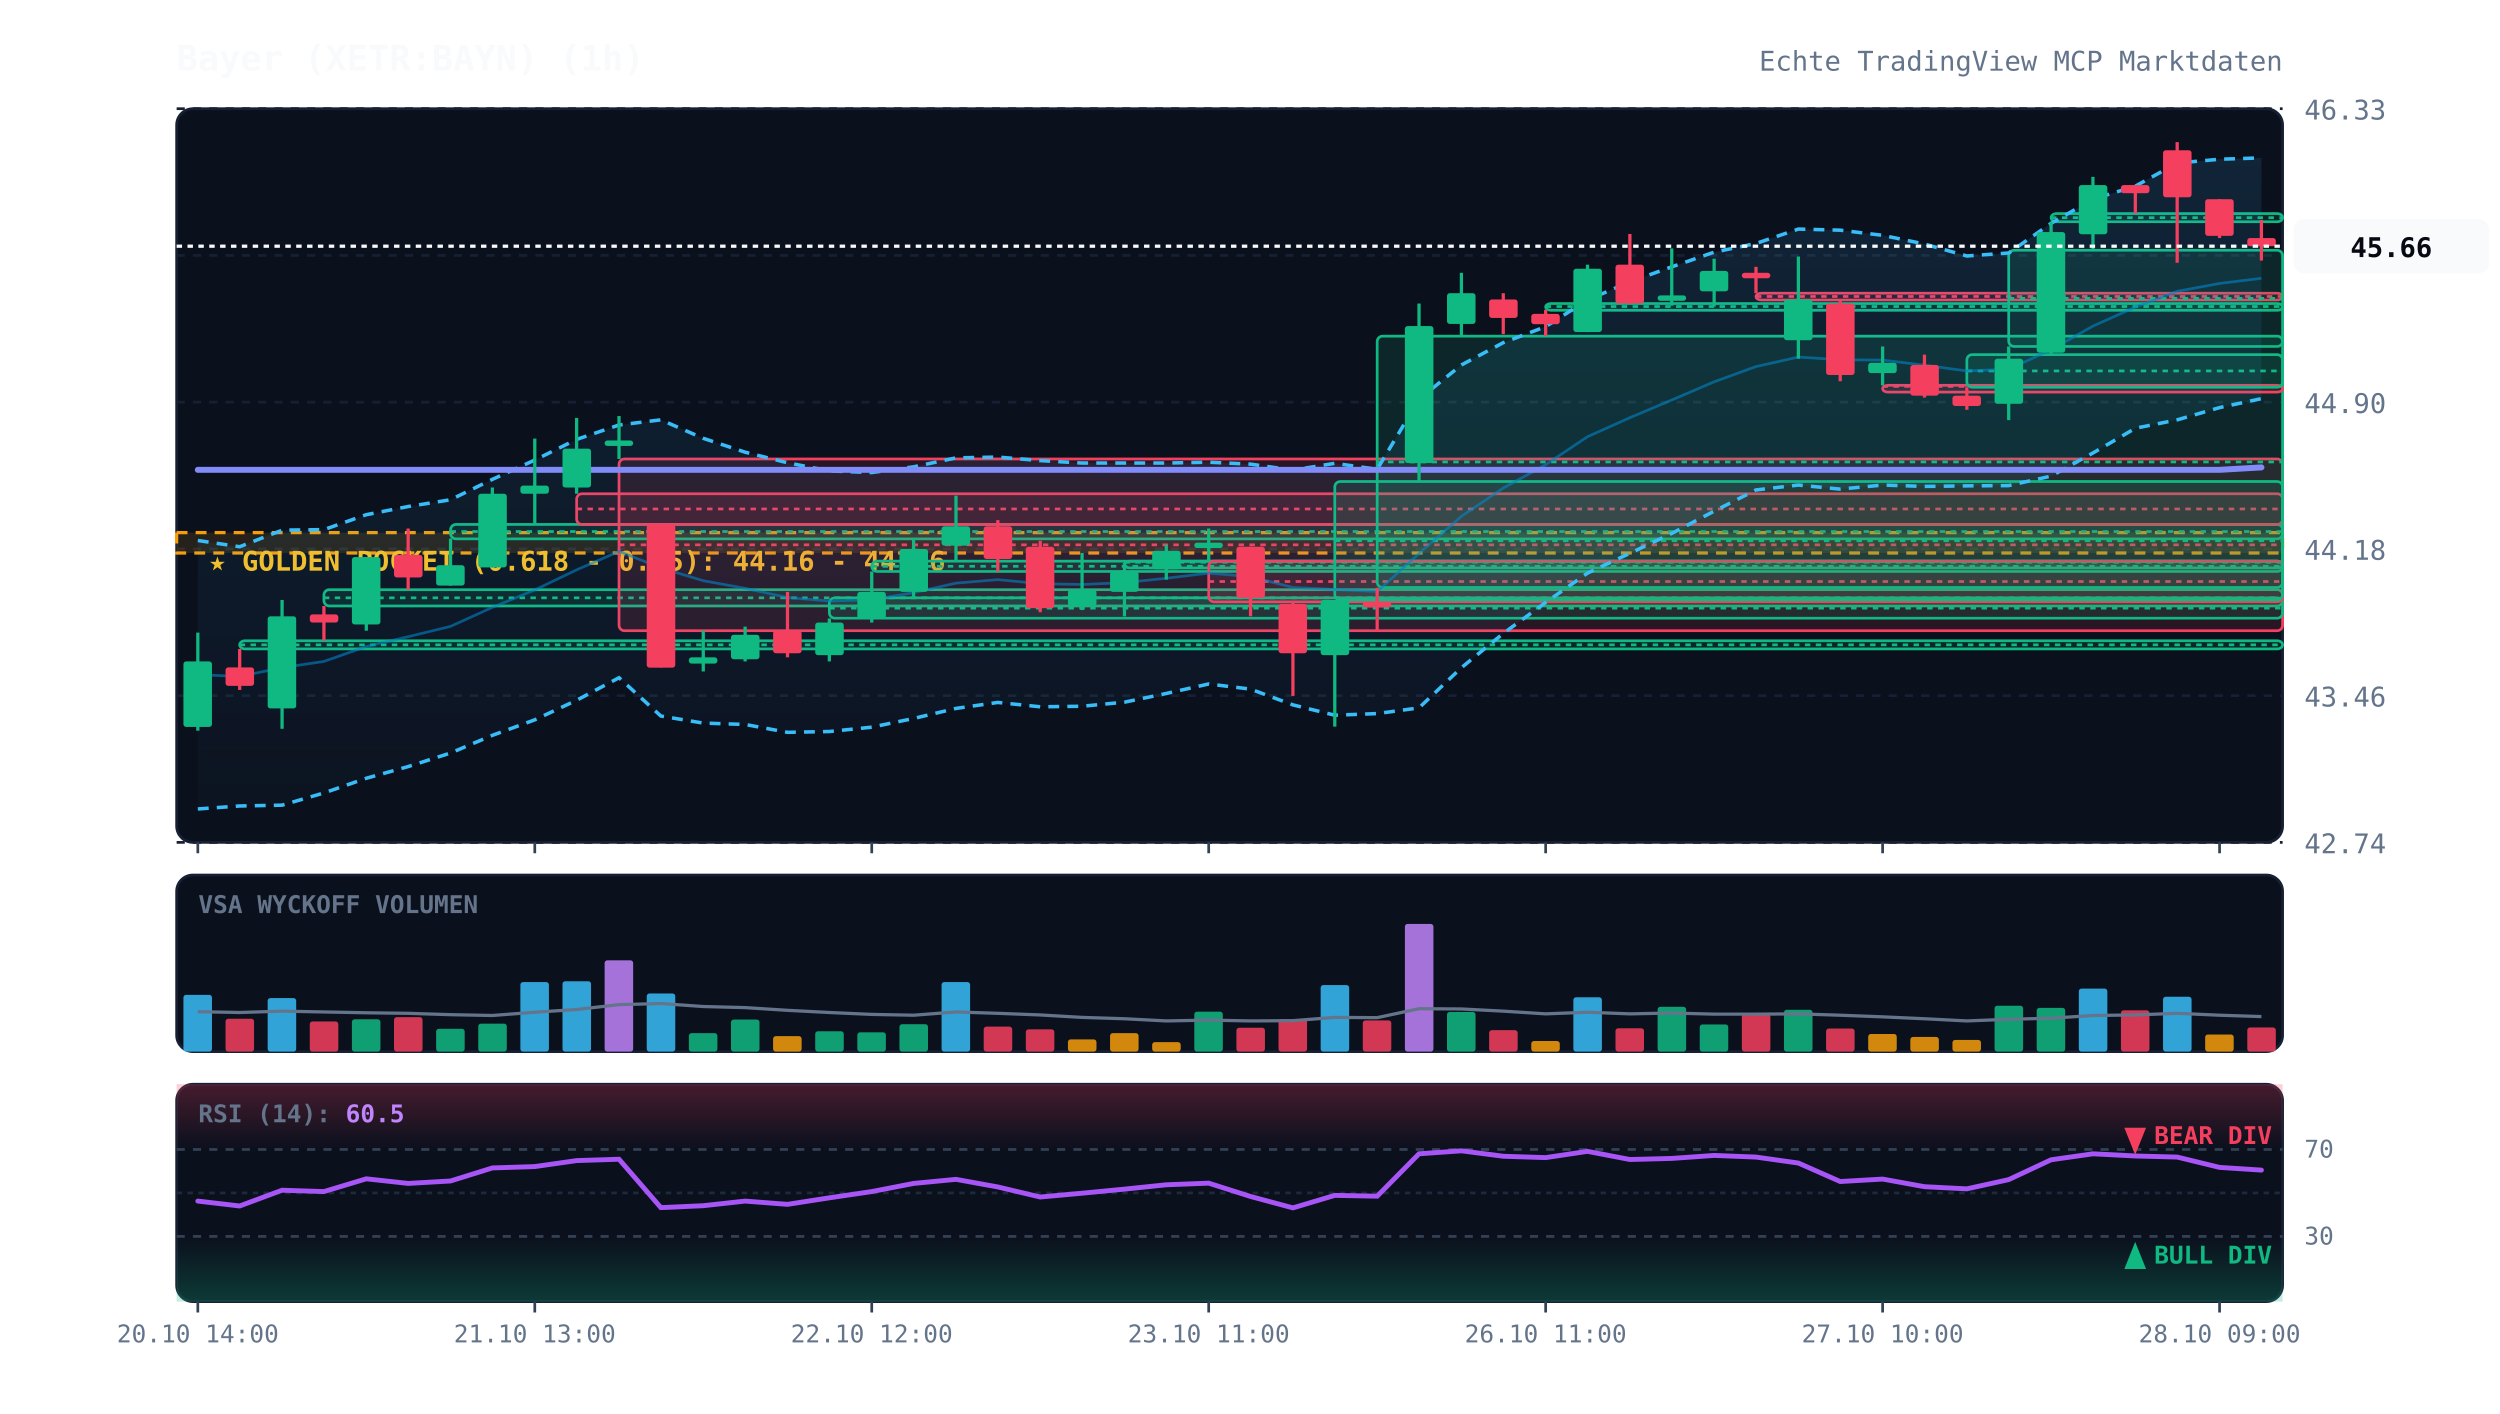
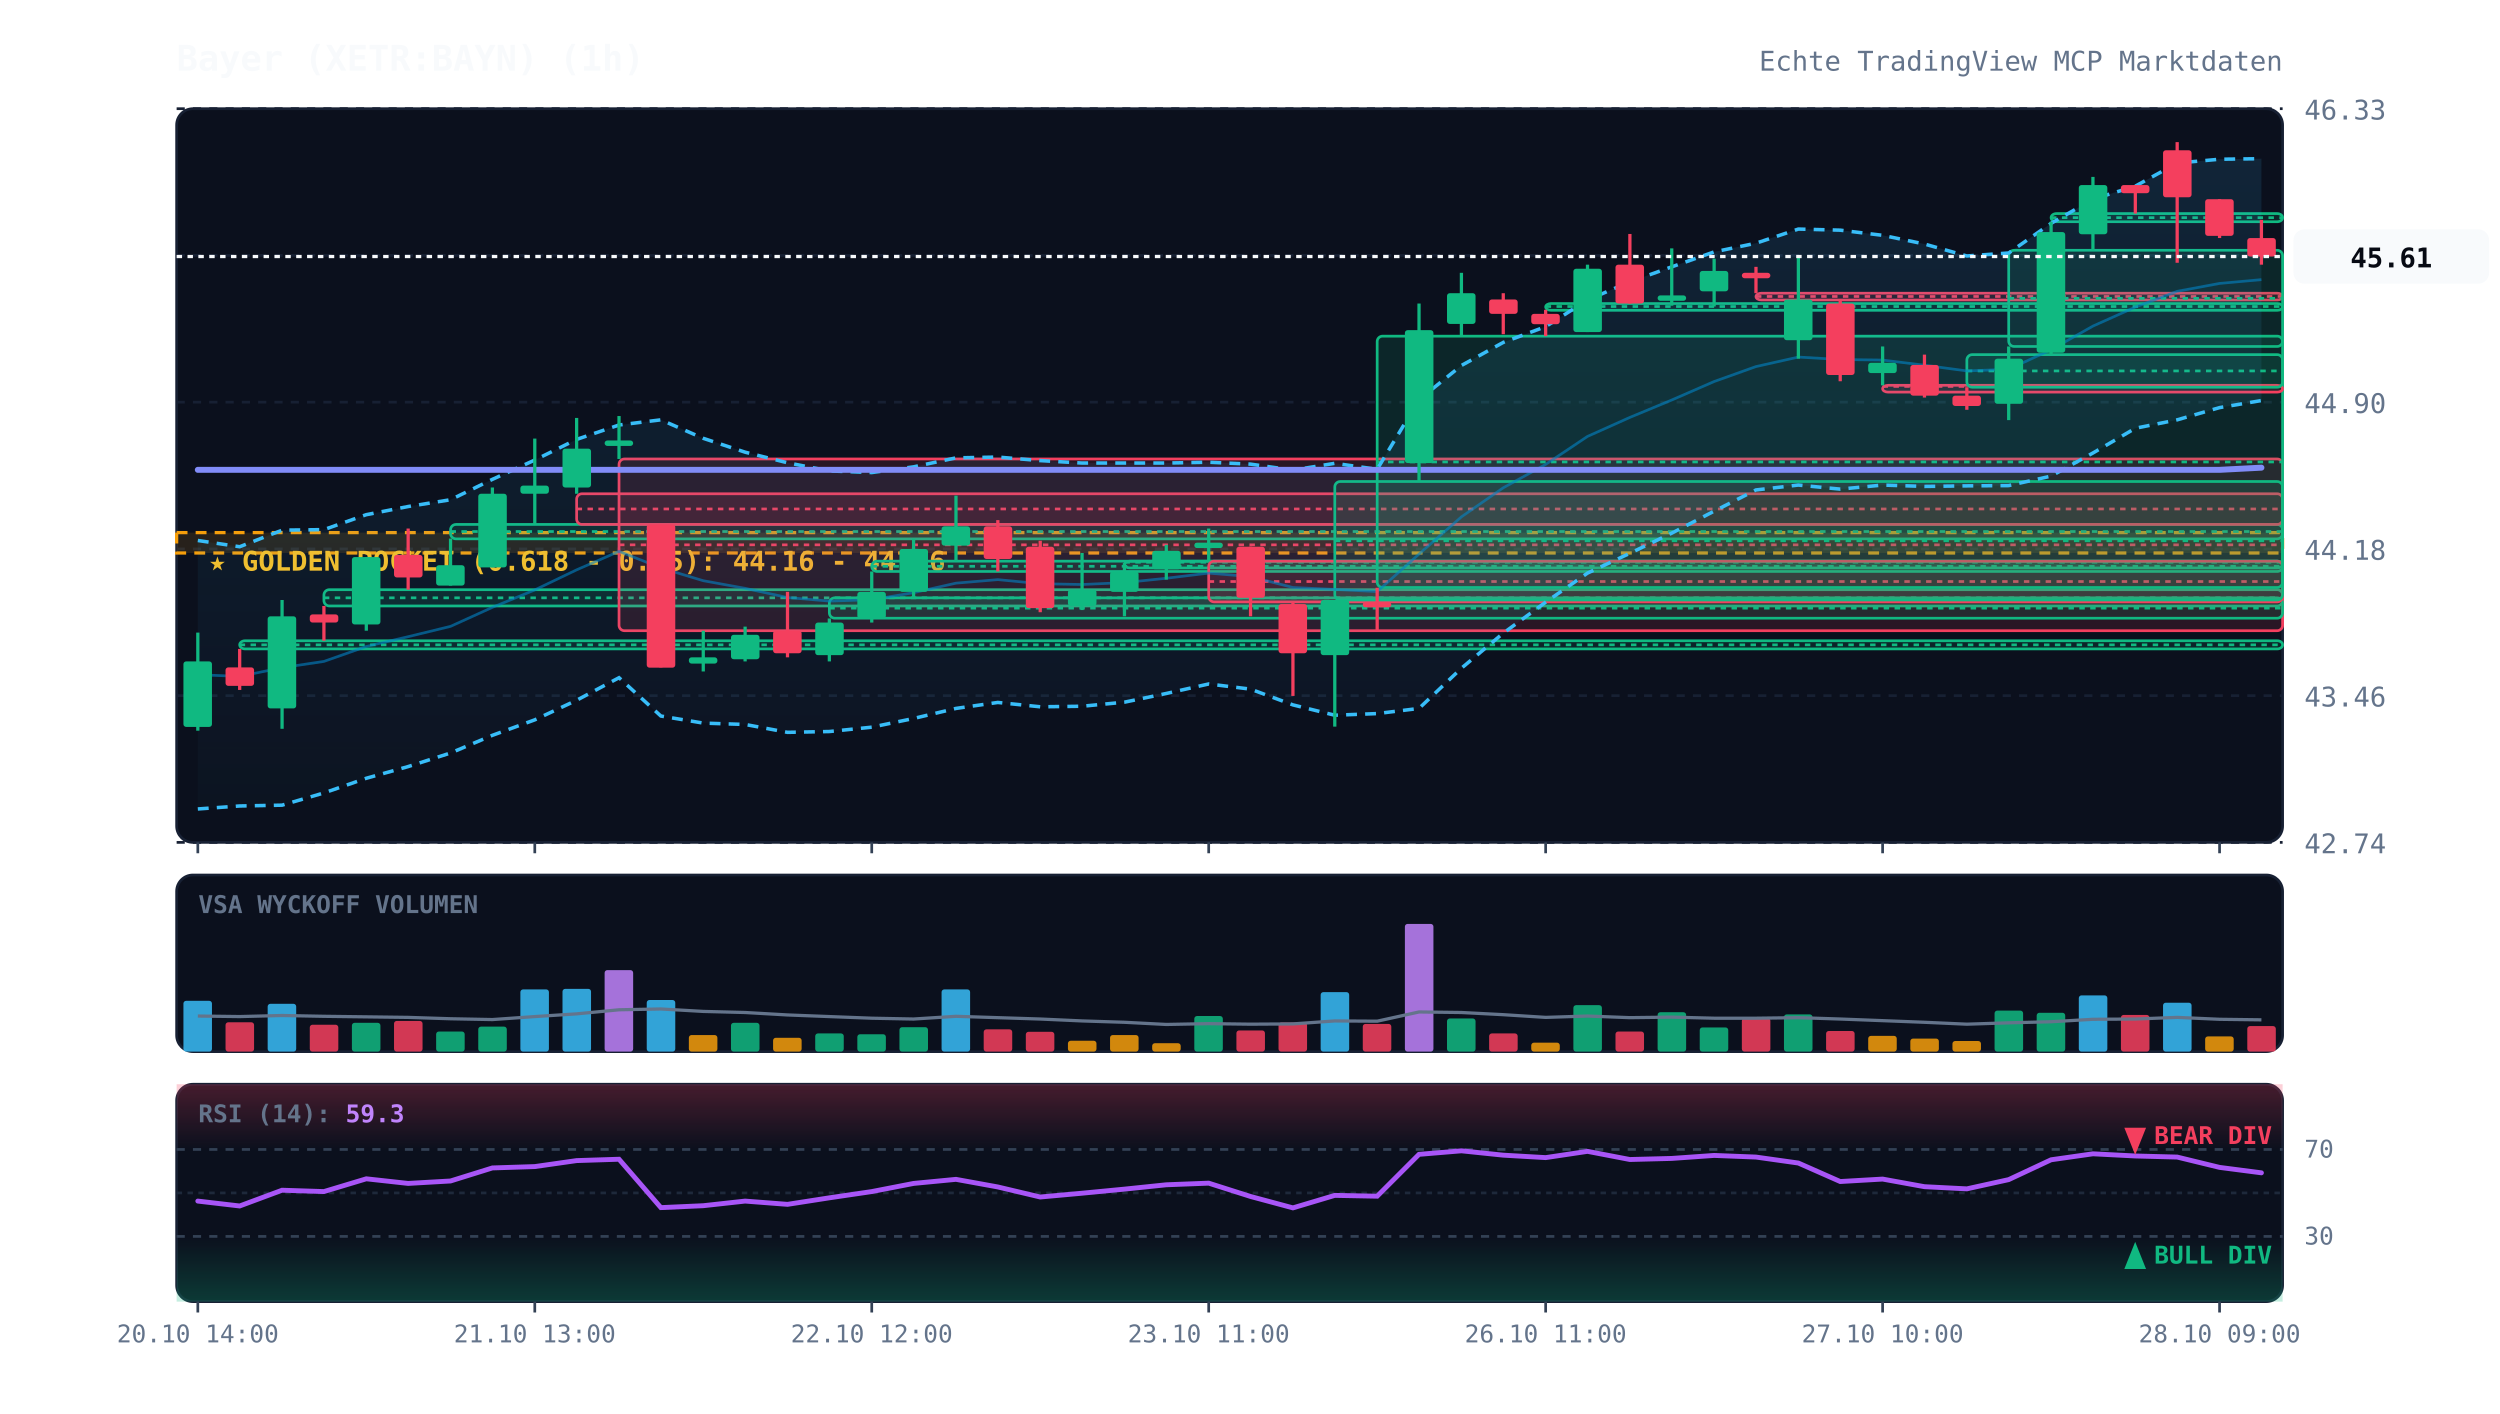
<svg xmlns="http://www.w3.org/2000/svg" viewBox="0 0 920 520" width="100%" height="100%" style="background:#070a13; font-family:'JetBrains Mono', monospace;">
  <defs>
    <linearGradient id="cloud-grad" x1="0%" y1="0%" x2="0%" y2="100%">
      <stop offset="0%" stop-color="#38bdf8" stop-opacity="0.12" />
      <stop offset="100%" stop-color="#38bdf8" stop-opacity="0.02" />
    </linearGradient>
    <linearGradient id="rsi-overbought" x1="0%" y1="0%" x2="0%" y2="100%">
      <stop offset="0%" stop-color="#f43f5e" stop-opacity="0.25" />
      <stop offset="100%" stop-color="#f43f5e" stop-opacity="0.0" />
    </linearGradient>
    <linearGradient id="rsi-oversold" x1="0%" y1="0%" x2="0%" y2="100%">
      <stop offset="0%" stop-color="#10b981" stop-opacity="0.0" />
      <stop offset="100%" stop-color="#10b981" stop-opacity="0.25" />
    </linearGradient>
  </defs>
  <rect x="65" y="40" width="775" height="270" fill="#0b101d" rx="6" stroke="#172033" stroke-width="1" />
  <rect x="65" y="322" width="775" height="65" fill="#0b101d" rx="6" stroke="#172033" stroke-width="1" />
  <rect x="65" y="399" width="775" height="80" fill="#0b101d" rx="6" stroke="#172033" stroke-width="1" />
  <line x1="65" y1="310.0" x2="840" y2="310.0" stroke="#172033" stroke-dasharray="3,3" stroke-width="1" />
  <text x="848" y="314.0" fill="#64748b" font-size="10" text-anchor="start">42.74</text>
  <line x1="65" y1="256.0" x2="840" y2="256.0" stroke="#172033" stroke-dasharray="3,3" stroke-width="1" />
  <text x="848" y="260.0" fill="#64748b" font-size="10" text-anchor="start">43.46</text>
  <line x1="65" y1="202.0" x2="840" y2="202.0" stroke="#172033" stroke-dasharray="3,3" stroke-width="1" />
  <text x="848" y="206.0" fill="#64748b" font-size="10" text-anchor="start">44.18</text>
  <line x1="65" y1="148.0" x2="840" y2="148.0" stroke="#172033" stroke-dasharray="3,3" stroke-width="1" />
  <text x="848" y="152.0" fill="#64748b" font-size="10" text-anchor="start">44.90</text>
  <line x1="65" y1="94.0" x2="840" y2="94.0" stroke="#172033" stroke-dasharray="3,3" stroke-width="1" />
  <text x="848" y="98.0" fill="#64748b" font-size="10" text-anchor="start">45.62</text>
  <line x1="65" y1="40.0" x2="840" y2="40.0" stroke="#172033" stroke-dasharray="3,3" stroke-width="1" />
  <text x="848" y="44.0" fill="#64748b" font-size="10" text-anchor="start">46.33</text>
  <rect x="65" y="196.0" width="775" height="7.5" fill="rgba(245, 158, 11, 0.12)" stroke="#f59e0b" stroke-dasharray="4,3" stroke-width="1.2" />
  <text x="77" y="210.0" fill="#fbbf24" font-size="10" font-weight="bold">★ GOLDEN POCKET (0.618 - 0.65): 44.16 - 44.26</text>
  <rect x="88.2" y="235.8" width="751.8" height="3.0" fill="rgba(16, 185, 129, 0.13)" stroke="#10b981" stroke-width="1" rx="2" />
  <line x1="88.2" y1="237.3" x2="840" y2="237.3" stroke="#10b981" stroke-dasharray="2,2" stroke-width="1" />
  <rect x="119.2" y="217.0" width="720.8" height="6.0" fill="rgba(16, 185, 129, 0.13)" stroke="#10b981" stroke-width="1" rx="2" />
  <line x1="119.2" y1="220.0" x2="840" y2="220.0" stroke="#10b981" stroke-dasharray="2,2" stroke-width="1" />
  <rect x="165.8" y="193.0" width="674.2" height="5.3" fill="rgba(16, 185, 129, 0.13)" stroke="#10b981" stroke-width="1" rx="2" />
  <line x1="165.8" y1="195.6" x2="840" y2="195.6" stroke="#10b981" stroke-dasharray="2,2" stroke-width="1" />
  <rect x="212.2" y="181.7" width="627.8" height="11.3" fill="rgba(244, 63, 94, 0.13)" stroke="#f43f5e" stroke-width="1" rx="2" />
  <line x1="212.2" y1="187.3" x2="840" y2="187.3" stroke="#f43f5e" stroke-dasharray="2,2" stroke-width="1" />
  <rect x="227.8" y="168.9" width="612.2" height="63.2" fill="rgba(244, 63, 94, 0.13)" stroke="#f43f5e" stroke-width="1" rx="2" />
  <line x1="227.8" y1="200.5" x2="840" y2="200.5" stroke="#f43f5e" stroke-dasharray="2,2" stroke-width="1" />
  <rect x="305.2" y="220.0" width="534.8" height="7.5" fill="rgba(16, 185, 129, 0.13)" stroke="#10b981" stroke-width="1" rx="2" />
  <line x1="305.2" y1="223.8" x2="840" y2="223.8" stroke="#10b981" stroke-dasharray="2,2" stroke-width="1" />
  <rect x="320.8" y="206.5" width="519.2" height="3.8" fill="rgba(16, 185, 129, 0.13)" stroke="#10b981" stroke-width="1" rx="2" />
  <line x1="320.8" y1="208.4" x2="840" y2="208.4" stroke="#10b981" stroke-dasharray="2,2" stroke-width="1" />
  <rect x="413.8" y="206.5" width="426.2" height="2.5" fill="rgba(16, 185, 129, 0.13)" stroke="#10b981" stroke-width="1" rx="2" />
  <line x1="413.8" y1="206.9" x2="840" y2="206.9" stroke="#10b981" stroke-dasharray="2,2" stroke-width="1" />
  <rect x="444.8" y="206.5" width="395.2" height="15.0" fill="rgba(244, 63, 94, 0.13)" stroke="#f43f5e" stroke-width="1" rx="2" />
  <line x1="444.8" y1="214.0" x2="840" y2="214.0" stroke="#f43f5e" stroke-dasharray="2,2" stroke-width="1" />
  <rect x="491.2" y="177.2" width="348.8" height="43.6" fill="rgba(16, 185, 129, 0.13)" stroke="#10b981" stroke-width="1" rx="2" />
  <line x1="491.2" y1="199.0" x2="840" y2="199.0" stroke="#10b981" stroke-dasharray="2,2" stroke-width="1" />
  <rect x="506.8" y="123.7" width="333.2" height="92.5" fill="rgba(16, 185, 129, 0.13)" stroke="#10b981" stroke-width="1" rx="2" />
  <line x1="506.8" y1="170.0" x2="840" y2="170.0" stroke="#10b981" stroke-dasharray="2,2" stroke-width="1" />
  <rect x="568.8" y="111.7" width="271.2" height="2.5" fill="rgba(16, 185, 129, 0.13)" stroke="#10b981" stroke-width="1" rx="2" />
  <line x1="568.8" y1="112.8" x2="840" y2="112.8" stroke="#10b981" stroke-dasharray="2,2" stroke-width="1" />
  <rect x="646.2" y="107.9" width="193.8" height="2.5" fill="rgba(244, 63, 94, 0.13)" stroke="#f43f5e" stroke-width="1" rx="2" />
  <line x1="646.2" y1="109.1" x2="840" y2="109.1" stroke="#f43f5e" stroke-dasharray="2,2" stroke-width="1" />
  <rect x="692.8" y="141.8" width="147.2" height="2.5" fill="rgba(244, 63, 94, 0.13)" stroke="#f43f5e" stroke-width="1" rx="2" />
  <line x1="692.8" y1="142.2" x2="840" y2="142.2" stroke="#f43f5e" stroke-dasharray="2,2" stroke-width="1" />
  <rect x="723.8" y="130.5" width="116.2" height="12.0" fill="rgba(16, 185, 129, 0.13)" stroke="#10b981" stroke-width="1" rx="2" />
  <line x1="723.8" y1="136.5" x2="840" y2="136.5" stroke="#10b981" stroke-dasharray="2,2" stroke-width="1" />
  <rect x="739.2" y="92.1" width="100.8" height="35.4" fill="rgba(16, 185, 129, 0.13)" stroke="#10b981" stroke-width="1" rx="2" />
  <line x1="739.2" y1="109.8" x2="840" y2="109.8" stroke="#10b981" stroke-dasharray="2,2" stroke-width="1" />
  <rect x="754.8" y="78.6" width="85.2" height="3.0" fill="rgba(16, 185, 129, 0.13)" stroke="#10b981" stroke-width="1" rx="2" />
  <line x1="754.8" y1="80.1" x2="840" y2="80.1" stroke="#10b981" stroke-dasharray="2,2" stroke-width="1" />
-   <polygon points="72.8,198.9 88.2,201.2 103.8,195.1 119.2,194.9 134.8,189.4 150.2,186.4 165.8,183.9 181.2,176.4 196.8,169.3 212.2,161.7 227.8,156.4 243.2,154.5 258.8,161.3 274.2,166.4 289.8,170.3 305.2,173.3 320.8,173.9 336.2,171.8 351.8,168.5 367.2,168.2 382.8,169.5 398.2,170.4 413.8,170.4 429.2,170.4 444.8,170.1 460.2,170.8 475.8,173.0 491.2,170.5 506.8,172.7 522.2,146.9 537.8,134.3 553.2,126.1 568.8,120.2 584.2,110.4 599.8,103.7 615.2,98.2 630.8,92.8 646.2,89.6 661.8,84.3 677.2,84.7 692.8,86.6 708.2,89.8 723.8,94.2 739.2,93.1 754.8,82.2 770.2,73.3 785.8,68.5 801.2,60.0 816.8,58.6 832.2,58.1 832.2,146.7 816.8,150.0 801.2,154.5 785.8,157.6 770.2,166.7 754.8,175.2 739.2,178.7 723.8,178.8 708.2,179.0 692.8,178.5 677.2,180.0 661.8,178.5 646.2,180.3 630.8,188.1 615.2,196.3 599.8,203.6 584.2,210.9 568.8,221.7 553.2,233.1 537.8,245.7 522.2,260.5 506.8,262.6 491.2,263.2 475.8,259.4 460.2,253.6 444.8,251.7 429.2,255.2 413.8,258.4 398.2,259.9 382.8,260.1 367.2,258.5 351.8,260.7 336.2,264.4 320.8,267.6 305.2,269.2 289.8,269.5 274.2,266.6 258.8,266.1 243.2,263.5 227.8,249.4 212.2,257.7 196.8,264.9 181.2,270.6 165.8,277.1 150.2,282.1 134.8,286.4 119.2,291.8 103.8,296.3 88.2,296.6 72.8,297.7" fill="url(#cloud-grad)" />
-   <polyline points="72.8,198.9 88.2,201.2 103.8,195.1 119.2,194.9 134.8,189.4 150.2,186.4 165.8,183.9 181.2,176.4 196.8,169.3 212.2,161.7 227.8,156.4 243.2,154.5 258.8,161.3 274.2,166.4 289.8,170.3 305.2,173.3 320.8,173.9 336.2,171.8 351.8,168.5 367.2,168.2 382.8,169.5 398.2,170.4 413.8,170.4 429.2,170.4 444.8,170.1 460.2,170.8 475.8,173.0 491.2,170.5 506.8,172.7 522.2,146.9 537.8,134.3 553.2,126.1 568.8,120.2 584.2,110.4 599.8,103.7 615.2,98.2 630.8,92.8 646.2,89.6 661.8,84.3 677.2,84.7 692.8,86.6 708.2,89.8 723.8,94.2 739.2,93.1 754.8,82.2 770.2,73.3 785.8,68.5 801.2,60.0 816.8,58.6 832.2,58.1" fill="none" stroke="#38bdf8" stroke-width="1.3" stroke-dasharray="4,3" />
-   <polyline points="72.8,297.7 88.2,296.6 103.8,296.3 119.2,291.8 134.8,286.4 150.2,282.1 165.8,277.1 181.2,270.6 196.8,264.9 212.2,257.7 227.8,249.4 243.2,263.5 258.8,266.1 274.2,266.6 289.8,269.5 305.2,269.2 320.8,267.6 336.2,264.4 351.8,260.7 367.2,258.5 382.8,260.1 398.2,259.9 413.8,258.4 429.2,255.2 444.8,251.7 460.2,253.6 475.8,259.4 491.2,263.2 506.8,262.6 522.2,260.5 537.8,245.7 553.2,233.1 568.8,221.7 584.2,210.9 599.8,203.6 615.2,196.3 630.8,188.1 646.2,180.3 661.8,178.5 677.2,180.0 692.8,178.5 708.2,179.0 723.8,178.8 739.2,178.7 754.8,175.2 770.2,166.7 785.8,157.6 801.2,154.5 816.8,150.0 832.2,146.7" fill="none" stroke="#38bdf8" stroke-width="1.3" stroke-dasharray="4,3" />
-   <polyline points="72.8,248.3 88.2,248.9 103.8,245.7 119.2,243.4 134.8,237.9 150.2,234.3 165.8,230.5 181.2,223.5 196.8,217.1 212.2,209.7 227.8,202.9 243.2,209.0 258.8,213.7 274.2,216.5 289.8,219.9 305.2,221.2 320.8,220.7 336.2,218.1 351.8,214.6 367.2,213.3 382.8,214.8 398.2,215.1 413.8,214.4 429.2,212.8 444.8,210.9 460.2,212.2 475.8,216.2 491.2,216.9 506.8,217.7 522.2,203.7 537.8,190.0 553.2,179.6 568.8,171.0 584.2,160.7 599.8,153.7 615.2,147.2 630.8,140.5 646.2,134.9 661.8,131.4 677.2,132.4 692.8,132.5 708.2,134.4 723.8,136.5 739.2,135.9 754.8,128.7 770.2,120.0 785.8,113.0 801.2,107.2 816.8,104.3 832.2,102.4" fill="none" stroke="#0284c7" stroke-width="1.0" stroke-opacity="0.6" />
-   <polyline points="72.8,172.9 88.2,172.9 103.8,172.9 119.2,172.9 134.8,172.9 150.2,172.9 165.8,172.9 181.2,172.9 196.8,172.9 212.2,172.9 227.8,172.9 243.2,172.9 258.8,172.9 274.2,172.9 289.8,172.9 305.2,172.9 320.8,172.9 336.2,172.9 351.8,172.9 367.2,172.9 382.8,172.9 398.2,172.9 413.8,172.9 429.2,172.9 444.8,172.9 460.2,172.9 475.8,172.9 491.2,172.9 506.8,172.9 522.2,172.9 537.8,172.9 553.2,172.9 568.8,172.9 584.2,172.9 599.8,172.9 615.2,172.9 630.8,172.9 646.2,172.9 661.8,172.9 677.2,172.9 692.8,172.9 708.2,172.9 723.8,172.9 739.2,172.9 754.8,172.9 770.2,172.9 785.8,172.9 801.2,172.9 816.8,172.9 832.2,172.0" fill="none" stroke="#818cf8" stroke-width="2.2" stroke-linecap="round" />
+   <polygon points="72.8,198.9 88.2,201.2 103.8,195.1 119.2,194.9 134.8,189.4 150.2,186.4 165.8,183.9 181.2,176.4 196.8,169.3 212.2,161.7 227.8,156.4 243.2,154.5 258.8,161.3 274.2,166.4 289.8,170.3 305.2,173.3 320.8,173.9 336.2,171.8 351.8,168.5 367.2,168.2 382.8,169.5 398.2,170.4 413.8,170.4 429.2,170.4 444.8,170.1 460.2,170.8 475.8,173.0 491.2,170.5 506.8,172.7 522.2,147.1 537.8,134.5 553.2,126.0 568.8,120.2 584.2,110.4 599.8,103.7 615.2,98.2 630.8,92.7 646.2,89.5 661.8,84.3 677.2,84.7 692.8,86.6 708.2,89.8 723.8,94.2 739.2,93.1 754.8,82.2 770.2,73.3 785.8,68.5 801.2,60.0 816.8,58.6 832.2,58.4 832.2,147.4 816.8,150.0 801.2,154.5 785.8,157.6 770.2,166.7 754.8,175.2 739.2,178.7 723.8,178.8 708.2,179.0 692.8,178.5 677.2,180.0 661.8,178.5 646.2,180.3 630.8,188.1 615.2,196.2 599.8,203.6 584.2,210.9 568.8,221.6 553.2,233.0 537.8,245.9 522.2,260.7 506.8,262.6 491.2,263.2 475.8,259.4 460.2,253.6 444.8,251.7 429.2,255.2 413.8,258.4 398.2,259.9 382.8,260.1 367.2,258.5 351.8,260.7 336.2,264.4 320.8,267.6 305.2,269.2 289.8,269.5 274.2,266.6 258.8,266.1 243.2,263.5 227.8,249.4 212.2,257.7 196.8,264.9 181.2,270.6 165.8,277.1 150.2,282.1 134.8,286.4 119.2,291.8 103.8,296.3 88.2,296.6 72.8,297.7" fill="url(#cloud-grad)" />
+   <polyline points="72.8,198.9 88.2,201.2 103.8,195.1 119.2,194.9 134.8,189.4 150.2,186.4 165.8,183.9 181.2,176.4 196.8,169.3 212.2,161.7 227.8,156.4 243.2,154.5 258.8,161.3 274.2,166.4 289.8,170.3 305.2,173.3 320.8,173.9 336.2,171.8 351.8,168.5 367.2,168.2 382.8,169.5 398.2,170.4 413.8,170.4 429.2,170.4 444.8,170.1 460.2,170.8 475.8,173.0 491.2,170.5 506.8,172.7 522.2,147.1 537.8,134.5 553.2,126.0 568.8,120.2 584.2,110.4 599.8,103.7 615.2,98.2 630.8,92.7 646.2,89.5 661.8,84.3 677.2,84.7 692.8,86.6 708.2,89.8 723.8,94.2 739.2,93.1 754.8,82.2 770.2,73.3 785.8,68.5 801.2,60.0 816.8,58.6 832.2,58.4" fill="none" stroke="#38bdf8" stroke-width="1.3" stroke-dasharray="4,3" />
+   <polyline points="72.8,297.7 88.2,296.6 103.8,296.3 119.2,291.8 134.8,286.4 150.2,282.1 165.8,277.1 181.2,270.6 196.8,264.9 212.2,257.7 227.8,249.4 243.2,263.5 258.8,266.1 274.2,266.6 289.8,269.5 305.2,269.2 320.8,267.6 336.2,264.4 351.8,260.7 367.2,258.5 382.8,260.1 398.2,259.9 413.8,258.4 429.2,255.2 444.8,251.7 460.2,253.6 475.8,259.4 491.2,263.2 506.8,262.6 522.2,260.7 537.8,245.9 553.2,233.0 568.8,221.6 584.2,210.9 599.8,203.6 615.2,196.2 630.8,188.1 646.2,180.3 661.8,178.5 677.2,180.0 692.8,178.5 708.2,179.0 723.8,178.8 739.2,178.7 754.8,175.2 770.2,166.7 785.8,157.6 801.2,154.5 816.8,150.0 832.2,147.4" fill="none" stroke="#38bdf8" stroke-width="1.3" stroke-dasharray="4,3" />
+   <polyline points="72.8,248.3 88.2,248.9 103.8,245.7 119.2,243.4 134.8,237.9 150.2,234.3 165.8,230.5 181.2,223.5 196.8,217.1 212.2,209.7 227.8,202.9 243.2,209.0 258.8,213.7 274.2,216.5 289.8,219.9 305.2,221.2 320.8,220.7 336.2,218.1 351.8,214.6 367.2,213.3 382.8,214.8 398.2,215.1 413.8,214.4 429.2,212.8 444.8,210.9 460.2,212.2 475.8,216.2 491.2,216.9 506.8,217.7 522.2,203.9 537.8,190.2 553.2,179.5 568.8,170.9 584.2,160.6 599.8,153.6 615.2,147.2 630.8,140.4 646.2,134.9 661.8,131.4 677.2,132.3 692.8,132.5 708.2,134.4 723.8,136.5 739.2,135.9 754.8,128.7 770.2,120.0 785.8,113.0 801.2,107.2 816.8,104.3 832.2,102.9" fill="none" stroke="#0284c7" stroke-width="1.0" stroke-opacity="0.6" />
+   <polyline points="72.8,172.9 88.2,172.9 103.8,172.9 119.2,172.9 134.8,172.9 150.2,172.9 165.8,172.9 181.2,172.9 196.8,172.9 212.2,172.9 227.8,172.9 243.2,172.9 258.8,172.9 274.2,172.9 289.8,172.9 305.2,172.9 320.8,172.9 336.2,172.9 351.8,172.9 367.2,172.9 382.8,172.9 398.2,172.9 413.8,172.9 429.2,172.9 444.8,172.9 460.2,172.9 475.8,172.9 491.2,172.9 506.8,172.9 522.2,172.9 537.8,172.9 553.2,172.9 568.8,172.9 584.2,172.9 599.8,172.9 615.2,172.9 630.8,172.9 646.2,172.9 661.8,172.9 677.2,172.9 692.8,172.9 708.2,172.9 723.8,172.9 739.2,172.9 754.8,172.9 770.2,172.9 785.8,172.9 801.2,172.9 816.8,172.9 832.2,172.1" fill="none" stroke="#818cf8" stroke-width="2.2" stroke-linecap="round" />
  <line x1="72.8" y1="232.8" x2="72.8" y2="268.9" stroke="#10b981" stroke-width="1.2" />
  <rect x="67.5" y="243.4" width="10.5" height="24.1" fill="#10b981" rx="1" />
  <line x1="88.2" y1="238.8" x2="88.2" y2="253.9" stroke="#f43f5e" stroke-width="1.2" />
  <rect x="83.0" y="245.6" width="10.5" height="6.8" fill="#f43f5e" rx="1" />
  <line x1="103.8" y1="220.8" x2="103.8" y2="268.2" stroke="#10b981" stroke-width="1.2" />
  <rect x="98.5" y="226.8" width="10.5" height="33.9" fill="#10b981" rx="1" />
  <line x1="119.2" y1="223.0" x2="119.2" y2="235.8" stroke="#f43f5e" stroke-width="1.2" />
  <rect x="114.0" y="226.1" width="10.5" height="3.0" fill="#f43f5e" rx="1" />
  <line x1="134.8" y1="205.0" x2="134.8" y2="232.1" stroke="#10b981" stroke-width="1.2" />
  <rect x="129.5" y="205.0" width="10.5" height="24.8" fill="#10b981" rx="1" />
  <line x1="150.2" y1="194.5" x2="150.2" y2="217.0" stroke="#f43f5e" stroke-width="1.2" />
  <rect x="145.0" y="204.2" width="10.5" height="8.3" fill="#f43f5e" rx="1" />
  <line x1="165.8" y1="198.2" x2="165.8" y2="215.5" stroke="#10b981" stroke-width="1.2" />
  <rect x="160.5" y="208.0" width="10.5" height="7.5" fill="#10b981" rx="1" />
  <line x1="181.2" y1="179.4" x2="181.2" y2="208.8" stroke="#10b981" stroke-width="1.2" />
  <rect x="176.0" y="181.7" width="10.5" height="27.1" fill="#10b981" rx="1" />
  <line x1="196.8" y1="161.4" x2="196.8" y2="193.0" stroke="#10b981" stroke-width="1.2" />
  <rect x="191.5" y="178.7" width="10.5" height="3.0" fill="#10b981" rx="1" />
  <line x1="212.2" y1="153.8" x2="212.2" y2="181.7" stroke="#10b981" stroke-width="1.2" />
  <rect x="207.0" y="165.1" width="10.5" height="14.3" fill="#10b981" rx="1" />
  <line x1="227.8" y1="153.1" x2="227.8" y2="168.9" stroke="#10b981" stroke-width="1.2" />
  <rect x="222.5" y="162.1" width="10.5" height="2.0" fill="#10b981" rx="1" />
  <line x1="243.2" y1="193.0" x2="243.2" y2="245.6" stroke="#f43f5e" stroke-width="1.2" />
  <rect x="238.0" y="193.0" width="10.5" height="52.7" fill="#f43f5e" rx="1" />
  <line x1="258.8" y1="232.1" x2="258.8" y2="247.1" stroke="#10b981" stroke-width="1.2" />
  <rect x="253.5" y="241.9" width="10.5" height="2.3" fill="#10b981" rx="1" />
  <line x1="274.2" y1="230.6" x2="274.2" y2="243.4" stroke="#10b981" stroke-width="1.2" />
  <rect x="269.0" y="233.6" width="10.5" height="9.0" fill="#10b981" rx="1" />
  <line x1="289.8" y1="217.8" x2="289.8" y2="241.9" stroke="#f43f5e" stroke-width="1.2" />
  <rect x="284.5" y="232.1" width="10.5" height="8.3" fill="#f43f5e" rx="1" />
  <line x1="305.2" y1="227.6" x2="305.2" y2="243.4" stroke="#10b981" stroke-width="1.2" />
  <rect x="300.0" y="229.1" width="10.5" height="12.0" fill="#10b981" rx="1" />
  <line x1="320.8" y1="210.3" x2="320.8" y2="229.1" stroke="#10b981" stroke-width="1.2" />
  <rect x="315.5" y="217.8" width="10.5" height="9.8" fill="#10b981" rx="1" />
  <line x1="336.2" y1="198.2" x2="336.2" y2="220.0" stroke="#10b981" stroke-width="1.2" />
  <rect x="331.0" y="202.0" width="10.5" height="15.8" fill="#10b981" rx="1" />
  <line x1="351.8" y1="182.4" x2="351.8" y2="206.5" stroke="#10b981" stroke-width="1.2" />
  <rect x="346.5" y="193.7" width="10.5" height="7.1" fill="#10b981" rx="1" />
  <line x1="367.2" y1="191.4" x2="367.2" y2="210.3" stroke="#f43f5e" stroke-width="1.2" />
  <rect x="362.0" y="193.7" width="10.5" height="12.0" fill="#f43f5e" rx="1" />
  <line x1="382.8" y1="199.0" x2="382.8" y2="225.3" stroke="#f43f5e" stroke-width="1.2" />
  <rect x="377.5" y="201.2" width="10.5" height="22.6" fill="#f43f5e" rx="1" />
  <line x1="398.2" y1="203.5" x2="398.2" y2="224.5" stroke="#10b981" stroke-width="1.2" />
  <rect x="393.0" y="217.0" width="10.5" height="6.0" fill="#10b981" rx="1" />
  <line x1="413.8" y1="207.2" x2="413.8" y2="226.8" stroke="#10b981" stroke-width="1.2" />
  <rect x="408.5" y="210.3" width="10.5" height="7.5" fill="#10b981" rx="1" />
  <line x1="429.2" y1="200.5" x2="429.2" y2="213.3" stroke="#10b981" stroke-width="1.2" />
  <rect x="424.0" y="202.7" width="10.5" height="6.8" fill="#10b981" rx="1" />
  <line x1="444.8" y1="194.5" x2="444.8" y2="206.5" stroke="#10b981" stroke-width="1.2" />
  <rect x="439.5" y="199.7" width="10.5" height="2.0" fill="#10b981" rx="1" />
  <line x1="460.2" y1="201.2" x2="460.2" y2="226.8" stroke="#f43f5e" stroke-width="1.2" />
  <rect x="455.0" y="201.2" width="10.5" height="18.8" fill="#f43f5e" rx="1" />
  <line x1="475.8" y1="221.5" x2="475.8" y2="256.1" stroke="#f43f5e" stroke-width="1.2" />
  <rect x="470.5" y="222.3" width="10.5" height="18.1" fill="#f43f5e" rx="1" />
  <line x1="491.2" y1="220.8" x2="491.2" y2="267.4" stroke="#10b981" stroke-width="1.2" />
  <rect x="486.0" y="220.8" width="10.5" height="20.3" fill="#10b981" rx="1" />
  <line x1="506.8" y1="216.3" x2="506.8" y2="232.1" stroke="#f43f5e" stroke-width="1.2" />
  <rect x="501.5" y="221.5" width="10.5" height="2.0" fill="#f43f5e" rx="1" />
  <line x1="522.2" y1="111.7" x2="522.2" y2="177.2" stroke="#10b981" stroke-width="1.2" />
-   <rect x="517.0" y="120.0" width="10.5" height="50.4" fill="#10b981" rx="1" />
+   <rect x="517.0" y="121.5" width="10.5" height="48.9" fill="#10b981" rx="1" />
  <line x1="537.8" y1="100.4" x2="537.8" y2="123.7" stroke="#10b981" stroke-width="1.2" />
  <rect x="532.5" y="107.9" width="10.5" height="11.3" fill="#10b981" rx="1" />
  <line x1="553.2" y1="107.9" x2="553.2" y2="123.0" stroke="#f43f5e" stroke-width="1.2" />
-   <rect x="548.0" y="110.2" width="10.5" height="6.8" fill="#f43f5e" rx="1" />
+   <rect x="548.0" y="110.2" width="10.5" height="5.3" fill="#f43f5e" rx="1" />
  <line x1="568.8" y1="114.0" x2="568.8" y2="123.7" stroke="#f43f5e" stroke-width="1.2" />
  <rect x="563.5" y="115.5" width="10.5" height="3.8" fill="#f43f5e" rx="1" />
  <line x1="584.2" y1="97.4" x2="584.2" y2="122.2" stroke="#10b981" stroke-width="1.2" />
  <rect x="579.0" y="98.9" width="10.5" height="23.3" fill="#10b981" rx="1" />
  <line x1="599.8" y1="86.1" x2="599.8" y2="111.7" stroke="#f43f5e" stroke-width="1.2" />
  <rect x="594.5" y="97.4" width="10.5" height="14.3" fill="#f43f5e" rx="1" />
  <line x1="615.2" y1="91.4" x2="615.2" y2="112.5" stroke="#10b981" stroke-width="1.2" />
  <rect x="610.0" y="108.7" width="10.5" height="2.0" fill="#10b981" rx="1" />
  <line x1="630.8" y1="95.2" x2="630.8" y2="112.8" stroke="#10b981" stroke-width="1.2" />
  <rect x="625.5" y="99.7" width="10.5" height="7.5" fill="#10b981" rx="1" />
  <line x1="646.2" y1="98.2" x2="646.2" y2="107.9" stroke="#f43f5e" stroke-width="1.2" />
  <rect x="641.0" y="100.4" width="10.5" height="2.0" fill="#f43f5e" rx="1" />
  <line x1="661.8" y1="94.4" x2="661.8" y2="132.0" stroke="#10b981" stroke-width="1.2" />
  <rect x="656.5" y="110.2" width="10.5" height="15.0" fill="#10b981" rx="1" />
  <line x1="677.2" y1="110.2" x2="677.2" y2="140.3" stroke="#f43f5e" stroke-width="1.2" />
  <rect x="672.0" y="111.7" width="10.5" height="26.3" fill="#f43f5e" rx="1" />
  <line x1="692.8" y1="127.5" x2="692.8" y2="141.8" stroke="#10b981" stroke-width="1.2" />
  <rect x="687.5" y="133.5" width="10.5" height="3.8" fill="#10b981" rx="1" />
  <line x1="708.2" y1="130.5" x2="708.2" y2="146.3" stroke="#f43f5e" stroke-width="1.2" />
  <rect x="703.0" y="134.3" width="10.5" height="11.3" fill="#f43f5e" rx="1" />
  <line x1="723.8" y1="142.5" x2="723.8" y2="150.8" stroke="#f43f5e" stroke-width="1.2" />
  <rect x="718.5" y="145.6" width="10.5" height="3.8" fill="#f43f5e" rx="1" />
  <line x1="739.2" y1="127.5" x2="739.2" y2="154.6" stroke="#10b981" stroke-width="1.2" />
  <rect x="734.0" y="132.0" width="10.5" height="16.6" fill="#10b981" rx="1" />
  <line x1="754.8" y1="81.6" x2="754.8" y2="130.5" stroke="#10b981" stroke-width="1.2" />
  <rect x="749.5" y="85.4" width="10.5" height="44.4" fill="#10b981" rx="1" />
  <line x1="770.2" y1="65.1" x2="770.2" y2="92.1" stroke="#10b981" stroke-width="1.2" />
  <rect x="765.0" y="68.1" width="10.5" height="18.1" fill="#10b981" rx="1" />
  <line x1="785.8" y1="68.1" x2="785.8" y2="78.6" stroke="#f43f5e" stroke-width="1.2" />
  <rect x="780.5" y="68.1" width="10.5" height="3.0" fill="#f43f5e" rx="1" />
  <line x1="801.2" y1="52.3" x2="801.2" y2="96.7" stroke="#f43f5e" stroke-width="1.2" />
  <rect x="796.0" y="55.3" width="10.5" height="17.3" fill="#f43f5e" rx="1" />
  <line x1="816.8" y1="73.3" x2="816.8" y2="87.6" stroke="#f43f5e" stroke-width="1.2" />
  <rect x="811.5" y="73.3" width="10.5" height="13.5" fill="#f43f5e" rx="1" />
-   <line x1="832.2" y1="80.9" x2="832.2" y2="95.9" stroke="#f43f5e" stroke-width="1.2" />
-   <rect x="827.0" y="87.6" width="10.5" height="3.0" fill="#f43f5e" rx="1" />
-   <line x1="65" y1="90.6" x2="840" y2="90.6" stroke="#f8fafc" stroke-width="1.2" stroke-dasharray="2,2" />
-   <rect x="844" y="80.6" width="72" height="20" fill="#f8fafc" rx="4" />
-   <text x="880" y="94.6" fill="#070a13" font-size="10" font-weight="bold" text-anchor="middle">45.66</text>
+   <line x1="832.2" y1="80.9" x2="832.2" y2="97.4" stroke="#f43f5e" stroke-width="1.2" />
+   <rect x="827.0" y="87.6" width="10.5" height="6.8" fill="#f43f5e" rx="1" />
+   <line x1="65" y1="94.4" x2="840" y2="94.4" stroke="#f8fafc" stroke-width="1.2" stroke-dasharray="2,2" />
+   <rect x="844" y="84.4" width="72" height="20" fill="#f8fafc" rx="4" />
+   <text x="880" y="98.4" fill="#070a13" font-size="10" font-weight="bold" text-anchor="middle">45.61</text>
  <text x="73" y="336" fill="#64748b" font-size="9" font-weight="bold">VSA WYCKOFF VOLUMEN</text>
-   <rect x="67.5" y="366.1" width="10.5" height="20.9" fill="#38bdf8" opacity="0.85" rx="1" />
-   <rect x="83.0" y="374.9" width="10.5" height="12.1" fill="#f43f5e" opacity="0.85" rx="1" />
-   <rect x="98.5" y="367.3" width="10.5" height="19.7" fill="#38bdf8" opacity="0.85" rx="1" />
-   <rect x="114.0" y="375.9" width="10.5" height="11.1" fill="#f43f5e" opacity="0.85" rx="1" />
-   <rect x="129.5" y="375.1" width="10.5" height="11.9" fill="#10b981" opacity="0.85" rx="1" />
-   <rect x="145.0" y="374.3" width="10.5" height="12.7" fill="#f43f5e" opacity="0.85" rx="1" />
-   <rect x="160.5" y="378.6" width="10.5" height="8.4" fill="#10b981" opacity="0.85" rx="1" />
-   <rect x="176.0" y="376.7" width="10.5" height="10.3" fill="#10b981" opacity="0.85" rx="1" />
-   <rect x="191.5" y="361.4" width="10.5" height="25.6" fill="#38bdf8" opacity="0.85" rx="1" />
-   <rect x="207.0" y="361.1" width="10.5" height="25.9" fill="#38bdf8" opacity="0.85" rx="1" />
-   <rect x="222.5" y="353.4" width="10.5" height="33.6" fill="#c084fc" opacity="0.85" rx="1" />
-   <rect x="238.0" y="365.6" width="10.5" height="21.4" fill="#38bdf8" opacity="0.85" rx="1" />
-   <rect x="253.5" y="380.2" width="10.5" height="6.8" fill="#10b981" opacity="0.85" rx="1" />
-   <rect x="269.0" y="375.2" width="10.5" height="11.8" fill="#10b981" opacity="0.85" rx="1" />
-   <rect x="284.5" y="381.3" width="10.5" height="5.7" fill="#f59e0b" opacity="0.85" rx="1" />
-   <rect x="300.0" y="379.5" width="10.5" height="7.5" fill="#10b981" opacity="0.85" rx="1" />
-   <rect x="315.5" y="379.9" width="10.5" height="7.1" fill="#10b981" opacity="0.85" rx="1" />
-   <rect x="331.0" y="376.9" width="10.5" height="10.1" fill="#10b981" opacity="0.85" rx="1" />
-   <rect x="346.5" y="361.4" width="10.5" height="25.6" fill="#38bdf8" opacity="0.85" rx="1" />
-   <rect x="362.0" y="377.8" width="10.5" height="9.2" fill="#f43f5e" opacity="0.85" rx="1" />
-   <rect x="377.5" y="378.8" width="10.5" height="8.2" fill="#f43f5e" opacity="0.85" rx="1" />
-   <rect x="393.0" y="382.5" width="10.5" height="4.5" fill="#f59e0b" opacity="0.85" rx="1" />
-   <rect x="408.5" y="380.2" width="10.5" height="6.8" fill="#f59e0b" opacity="0.85" rx="1" />
-   <rect x="424.0" y="383.5" width="10.5" height="3.5" fill="#f59e0b" opacity="0.85" rx="1" />
-   <rect x="439.5" y="372.3" width="10.5" height="14.7" fill="#10b981" opacity="0.85" rx="1" />
-   <rect x="455.0" y="378.2" width="10.5" height="8.8" fill="#f43f5e" opacity="0.85" rx="1" />
-   <rect x="470.5" y="375.0" width="10.5" height="12.0" fill="#f43f5e" opacity="0.85" rx="1" />
-   <rect x="486.0" y="362.5" width="10.5" height="24.5" fill="#38bdf8" opacity="0.85" rx="1" />
-   <rect x="501.5" y="375.5" width="10.5" height="11.5" fill="#f43f5e" opacity="0.85" rx="1" />
+   <rect x="67.5" y="368.3" width="10.5" height="18.7" fill="#38bdf8" opacity="0.85" rx="1" />
+   <rect x="83.0" y="376.2" width="10.5" height="10.8" fill="#f43f5e" opacity="0.85" rx="1" />
+   <rect x="98.5" y="369.4" width="10.5" height="17.6" fill="#38bdf8" opacity="0.85" rx="1" />
+   <rect x="114.0" y="377.1" width="10.5" height="9.9" fill="#f43f5e" opacity="0.85" rx="1" />
+   <rect x="129.5" y="376.4" width="10.5" height="10.6" fill="#10b981" opacity="0.85" rx="1" />
+   <rect x="145.0" y="375.7" width="10.5" height="11.3" fill="#f43f5e" opacity="0.85" rx="1" />
+   <rect x="160.5" y="379.6" width="10.5" height="7.4" fill="#10b981" opacity="0.85" rx="1" />
+   <rect x="176.0" y="377.8" width="10.5" height="9.2" fill="#10b981" opacity="0.85" rx="1" />
+   <rect x="191.5" y="364.1" width="10.5" height="22.9" fill="#38bdf8" opacity="0.85" rx="1" />
+   <rect x="207.0" y="363.9" width="10.5" height="23.1" fill="#38bdf8" opacity="0.85" rx="1" />
+   <rect x="222.5" y="357.0" width="10.5" height="30.0" fill="#c084fc" opacity="0.85" rx="1" />
+   <rect x="238.0" y="368.0" width="10.5" height="19.0" fill="#38bdf8" opacity="0.85" rx="1" />
+   <rect x="253.5" y="380.9" width="10.5" height="6.1" fill="#f59e0b" opacity="0.85" rx="1" />
+   <rect x="269.0" y="376.4" width="10.5" height="10.6" fill="#10b981" opacity="0.85" rx="1" />
+   <rect x="284.5" y="381.9" width="10.5" height="5.1" fill="#f59e0b" opacity="0.85" rx="1" />
+   <rect x="300.0" y="380.3" width="10.5" height="6.7" fill="#10b981" opacity="0.85" rx="1" />
+   <rect x="315.5" y="380.6" width="10.5" height="6.4" fill="#10b981" opacity="0.85" rx="1" />
+   <rect x="331.0" y="378.0" width="10.5" height="9.0" fill="#10b981" opacity="0.85" rx="1" />
+   <rect x="346.5" y="364.1" width="10.5" height="22.9" fill="#38bdf8" opacity="0.85" rx="1" />
+   <rect x="362.0" y="378.8" width="10.5" height="8.2" fill="#f43f5e" opacity="0.85" rx="1" />
+   <rect x="377.5" y="379.7" width="10.5" height="7.3" fill="#f43f5e" opacity="0.85" rx="1" />
+   <rect x="393.0" y="383.0" width="10.5" height="4.0" fill="#f59e0b" opacity="0.85" rx="1" />
+   <rect x="408.5" y="380.9" width="10.5" height="6.1" fill="#f59e0b" opacity="0.85" rx="1" />
+   <rect x="424.0" y="383.9" width="10.5" height="3.1" fill="#f59e0b" opacity="0.85" rx="1" />
+   <rect x="439.5" y="373.9" width="10.5" height="13.1" fill="#10b981" opacity="0.85" rx="1" />
+   <rect x="455.0" y="379.2" width="10.5" height="7.8" fill="#f43f5e" opacity="0.85" rx="1" />
+   <rect x="470.5" y="376.3" width="10.5" height="10.7" fill="#f43f5e" opacity="0.85" rx="1" />
+   <rect x="486.0" y="365.1" width="10.5" height="21.9" fill="#38bdf8" opacity="0.85" rx="1" />
+   <rect x="501.5" y="376.8" width="10.5" height="10.2" fill="#f43f5e" opacity="0.85" rx="1" />
  <rect x="517.0" y="340.0" width="10.5" height="47.0" fill="#c084fc" opacity="0.85" rx="1" />
-   <rect x="532.5" y="372.4" width="10.5" height="14.6" fill="#10b981" opacity="0.85" rx="1" />
-   <rect x="548.0" y="379.1" width="10.5" height="7.9" fill="#f43f5e" opacity="0.85" rx="1" />
-   <rect x="563.5" y="383.1" width="10.5" height="3.9" fill="#f59e0b" opacity="0.85" rx="1" />
-   <rect x="579.0" y="367.0" width="10.5" height="20.0" fill="#38bdf8" opacity="0.85" rx="1" />
-   <rect x="594.5" y="378.4" width="10.5" height="8.6" fill="#f43f5e" opacity="0.85" rx="1" />
-   <rect x="610.0" y="370.5" width="10.5" height="16.5" fill="#10b981" opacity="0.85" rx="1" />
-   <rect x="625.5" y="377.0" width="10.5" height="10.0" fill="#10b981" opacity="0.85" rx="1" />
-   <rect x="641.0" y="373.1" width="10.5" height="13.9" fill="#f43f5e" opacity="0.85" rx="1" />
-   <rect x="656.5" y="371.6" width="10.5" height="15.4" fill="#10b981" opacity="0.85" rx="1" />
-   <rect x="672.0" y="378.5" width="10.5" height="8.5" fill="#f43f5e" opacity="0.85" rx="1" />
-   <rect x="687.5" y="380.5" width="10.5" height="6.5" fill="#f59e0b" opacity="0.85" rx="1" />
-   <rect x="703.0" y="381.6" width="10.5" height="5.4" fill="#f59e0b" opacity="0.85" rx="1" />
-   <rect x="718.5" y="382.7" width="10.5" height="4.3" fill="#f59e0b" opacity="0.85" rx="1" />
-   <rect x="734.0" y="370.1" width="10.5" height="16.9" fill="#10b981" opacity="0.85" rx="1" />
-   <rect x="749.5" y="370.9" width="10.5" height="16.1" fill="#10b981" opacity="0.85" rx="1" />
-   <rect x="765.0" y="363.8" width="10.5" height="23.2" fill="#38bdf8" opacity="0.85" rx="1" />
-   <rect x="780.5" y="371.8" width="10.5" height="15.2" fill="#f43f5e" opacity="0.85" rx="1" />
-   <rect x="796.0" y="366.8" width="10.5" height="20.2" fill="#38bdf8" opacity="0.85" rx="1" />
-   <rect x="811.5" y="380.7" width="10.5" height="6.3" fill="#f59e0b" opacity="0.85" rx="1" />
-   <rect x="827.0" y="378.1" width="10.5" height="8.9" fill="#f43f5e" opacity="0.85" rx="1" />
-   <polyline points="72.8,372.3 88.2,372.6 103.8,372.1 119.2,372.4 134.8,372.7 150.2,372.9 165.8,373.4 181.2,373.7 196.8,372.5 212.2,371.5 227.8,369.7 243.2,369.3 258.8,370.4 274.2,370.8 289.8,371.8 305.2,372.6 320.8,373.3 336.2,373.6 351.8,372.4 367.2,372.9 382.8,373.5 398.2,374.4 413.8,374.9 429.2,375.7 444.8,375.4 460.2,375.7 475.8,375.6 491.2,374.4 506.8,374.5 522.2,371.2 537.8,371.3 553.2,372.1 568.8,373.1 584.2,372.5 599.8,373.1 615.2,372.8 630.8,373.2 646.2,373.2 661.8,373.1 677.2,373.6 692.8,374.2 708.2,374.9 723.8,375.7 739.2,375.1 754.8,374.7 770.2,373.7 785.8,373.5 801.2,372.9 816.8,373.6 832.2,374.1" fill="none" stroke="#64748b" stroke-width="1.2" />
+   <rect x="532.5" y="374.8" width="10.5" height="12.2" fill="#10b981" opacity="0.85" rx="1" />
+   <rect x="548.0" y="380.3" width="10.5" height="6.7" fill="#f43f5e" opacity="0.85" rx="1" />
+   <rect x="563.5" y="383.7" width="10.5" height="3.3" fill="#f59e0b" opacity="0.85" rx="1" />
+   <rect x="579.0" y="369.9" width="10.5" height="17.1" fill="#10b981" opacity="0.85" rx="1" />
+   <rect x="594.5" y="379.6" width="10.5" height="7.4" fill="#f43f5e" opacity="0.85" rx="1" />
+   <rect x="610.0" y="372.5" width="10.5" height="14.5" fill="#10b981" opacity="0.85" rx="1" />
+   <rect x="625.5" y="378.1" width="10.5" height="8.9" fill="#10b981" opacity="0.85" rx="1" />
+   <rect x="641.0" y="374.7" width="10.5" height="12.3" fill="#f43f5e" opacity="0.85" rx="1" />
+   <rect x="656.5" y="373.3" width="10.5" height="13.7" fill="#10b981" opacity="0.85" rx="1" />
+   <rect x="672.0" y="379.4" width="10.5" height="7.6" fill="#f43f5e" opacity="0.85" rx="1" />
+   <rect x="687.5" y="381.2" width="10.5" height="5.8" fill="#f59e0b" opacity="0.85" rx="1" />
+   <rect x="703.0" y="382.2" width="10.5" height="4.8" fill="#f59e0b" opacity="0.85" rx="1" />
+   <rect x="718.5" y="383.1" width="10.5" height="3.9" fill="#f59e0b" opacity="0.85" rx="1" />
+   <rect x="734.0" y="371.9" width="10.5" height="15.1" fill="#10b981" opacity="0.85" rx="1" />
+   <rect x="749.5" y="372.7" width="10.5" height="14.3" fill="#10b981" opacity="0.85" rx="1" />
+   <rect x="765.0" y="366.3" width="10.5" height="20.7" fill="#38bdf8" opacity="0.85" rx="1" />
+   <rect x="780.5" y="373.5" width="10.5" height="13.5" fill="#f43f5e" opacity="0.85" rx="1" />
+   <rect x="796.0" y="369.0" width="10.5" height="18.0" fill="#38bdf8" opacity="0.85" rx="1" />
+   <rect x="811.5" y="381.4" width="10.5" height="5.6" fill="#f59e0b" opacity="0.85" rx="1" />
+   <rect x="827.0" y="377.6" width="10.5" height="9.4" fill="#f43f5e" opacity="0.85" rx="1" />
+   <polyline points="72.8,373.9 88.2,374.1 103.8,373.7 119.2,374.0 134.8,374.2 150.2,374.4 165.8,374.9 181.2,375.2 196.8,374.1 212.2,373.1 227.8,371.6 243.2,371.3 258.8,372.2 274.2,372.6 289.8,373.5 305.2,374.1 320.8,374.7 336.2,375.0 351.8,374.0 367.2,374.5 382.8,375.0 398.2,375.7 413.8,376.2 429.2,377.0 444.8,376.7 460.2,376.9 475.8,376.8 491.2,375.7 506.8,375.8 522.2,372.4 537.8,372.6 553.2,373.4 568.8,374.4 584.2,373.9 599.8,374.5 615.2,374.3 630.8,374.7 646.2,374.7 661.8,374.5 677.2,375.0 692.8,375.6 708.2,376.2 723.8,376.9 739.2,376.4 754.8,376.0 770.2,375.1 785.8,375.0 801.2,374.4 816.8,375.1 832.2,375.3" fill="none" stroke="#64748b" stroke-width="1.2" />
  <rect x="65" y="399" width="775" height="24.0" fill="url(#rsi-overbought)" />
  <rect x="65" y="455.0" width="775" height="24.0" fill="url(#rsi-oversold)" />
  <line x1="65" y1="423.0" x2="840" y2="423.0" stroke="#334155" stroke-dasharray="3,3" stroke-width="1" />
  <text x="848" y="426.0" fill="#64748b" font-size="9">70</text>
  <line x1="65" y1="439.0" x2="840" y2="439.0" stroke="#1e293b" stroke-dasharray="2,2" stroke-width="1" />
  <line x1="65" y1="455.0" x2="840" y2="455.0" stroke="#334155" stroke-dasharray="3,3" stroke-width="1" />
  <text x="848" y="458.0" fill="#64748b" font-size="9">30</text>
-   <polyline points="72.8,442.0 88.2,443.8 103.8,438.0 119.2,438.5 134.8,433.8 150.2,435.5 165.8,434.6 181.2,429.8 196.8,429.3 212.2,427.1 227.8,426.6 243.2,444.4 258.8,443.7 274.2,442.0 289.8,443.2 305.2,440.8 320.8,438.5 336.2,435.5 351.8,434.0 367.2,436.8 382.8,440.5 398.2,439.1 413.8,437.6 429.2,436.0 444.8,435.4 460.2,440.3 475.8,444.5 491.2,439.9 506.8,440.2 522.2,424.6 537.8,423.5 553.2,425.5 568.8,426.0 584.2,423.7 599.8,426.7 615.2,426.3 630.8,425.2 646.2,425.8 661.8,428.0 677.2,434.8 692.8,433.9 708.2,436.7 723.8,437.5 739.2,434.1 754.8,426.8 770.2,424.6 785.8,425.4 801.2,425.8 816.8,429.6 832.2,430.6" fill="none" stroke="#a855f7" stroke-width="1.8" stroke-linecap="round" />
+   <polyline points="72.8,442.0 88.2,443.8 103.8,438.0 119.2,438.5 134.8,433.8 150.2,435.5 165.8,434.6 181.2,429.8 196.8,429.3 212.2,427.1 227.8,426.6 243.2,444.4 258.8,443.7 274.2,442.0 289.8,443.2 305.2,440.8 320.8,438.5 336.2,435.5 351.8,434.0 367.2,436.8 382.8,440.5 398.2,439.1 413.8,437.6 429.2,436.0 444.8,435.4 460.2,440.3 475.8,444.5 491.2,439.9 506.8,440.2 522.2,424.8 537.8,423.5 553.2,425.1 568.8,426.0 584.2,423.7 599.8,426.7 615.2,426.3 630.8,425.2 646.2,425.8 661.8,428.0 677.2,434.8 692.8,433.9 708.2,436.7 723.8,437.5 739.2,434.1 754.8,426.8 770.2,424.6 785.8,425.4 801.2,425.8 816.8,429.6 832.2,431.6" fill="none" stroke="#a855f7" stroke-width="1.8" stroke-linecap="round" />
  <g transform="translate(785.75, 467)">
    <path d="M 0 -10 L 4 0 L -4 0 Z" fill="#10b981" />
    <text x="7" y="-2" fill="#10b981" font-size="9" font-weight="bold">BULL DIV</text>
  </g>
  <g transform="translate(785.75, 415)">
    <path d="M 0 10 L 4 0 L -4 0 Z" fill="#f43f5e" />
    <text x="7" y="6" fill="#f43f5e" font-size="9" font-weight="bold">BEAR DIV</text>
  </g>
-   <text x="73" y="413" fill="#64748b" font-size="9" font-weight="bold">RSI (14): <tspan fill="#c084fc">60.5</tspan>
+   <text x="73" y="413" fill="#64748b" font-size="9" font-weight="bold">RSI (14): <tspan fill="#c084fc">59.3</tspan>
  </text>
  <line x1="72.8" y1="310" x2="72.8" y2="314" stroke="#334155" stroke-width="1" />
  <line x1="72.8" y1="479" x2="72.8" y2="483" stroke="#334155" stroke-width="1" />
  <text x="72.8" y="494" fill="#64748b" font-size="9" text-anchor="middle">20.10 14:00</text>
  <line x1="196.8" y1="310" x2="196.8" y2="314" stroke="#334155" stroke-width="1" />
  <line x1="196.8" y1="479" x2="196.8" y2="483" stroke="#334155" stroke-width="1" />
  <text x="196.8" y="494" fill="#64748b" font-size="9" text-anchor="middle">21.10 13:00</text>
  <line x1="320.8" y1="310" x2="320.8" y2="314" stroke="#334155" stroke-width="1" />
  <line x1="320.8" y1="479" x2="320.8" y2="483" stroke="#334155" stroke-width="1" />
  <text x="320.8" y="494" fill="#64748b" font-size="9" text-anchor="middle">22.10 12:00</text>
  <line x1="444.8" y1="310" x2="444.8" y2="314" stroke="#334155" stroke-width="1" />
  <line x1="444.8" y1="479" x2="444.8" y2="483" stroke="#334155" stroke-width="1" />
  <text x="444.8" y="494" fill="#64748b" font-size="9" text-anchor="middle">23.10 11:00</text>
  <line x1="568.8" y1="310" x2="568.8" y2="314" stroke="#334155" stroke-width="1" />
  <line x1="568.8" y1="479" x2="568.8" y2="483" stroke="#334155" stroke-width="1" />
  <text x="568.8" y="494" fill="#64748b" font-size="9" text-anchor="middle">26.10 11:00</text>
  <line x1="692.8" y1="310" x2="692.8" y2="314" stroke="#334155" stroke-width="1" />
  <line x1="692.8" y1="479" x2="692.8" y2="483" stroke="#334155" stroke-width="1" />
  <text x="692.8" y="494" fill="#64748b" font-size="9" text-anchor="middle">27.10 10:00</text>
  <line x1="816.8" y1="310" x2="816.8" y2="314" stroke="#334155" stroke-width="1" />
  <line x1="816.8" y1="479" x2="816.8" y2="483" stroke="#334155" stroke-width="1" />
  <text x="816.8" y="494" fill="#64748b" font-size="9" text-anchor="middle">28.10 09:00</text>
  <text x="65" y="26" fill="#f8fafc" font-size="13" font-weight="bold">Bayer (XETR:BAYN) (1h)</text>
  <text x="840" y="26" fill="#64748b" font-size="10" text-anchor="end">Echte TradingView MCP Marktdaten</text>
</svg>
